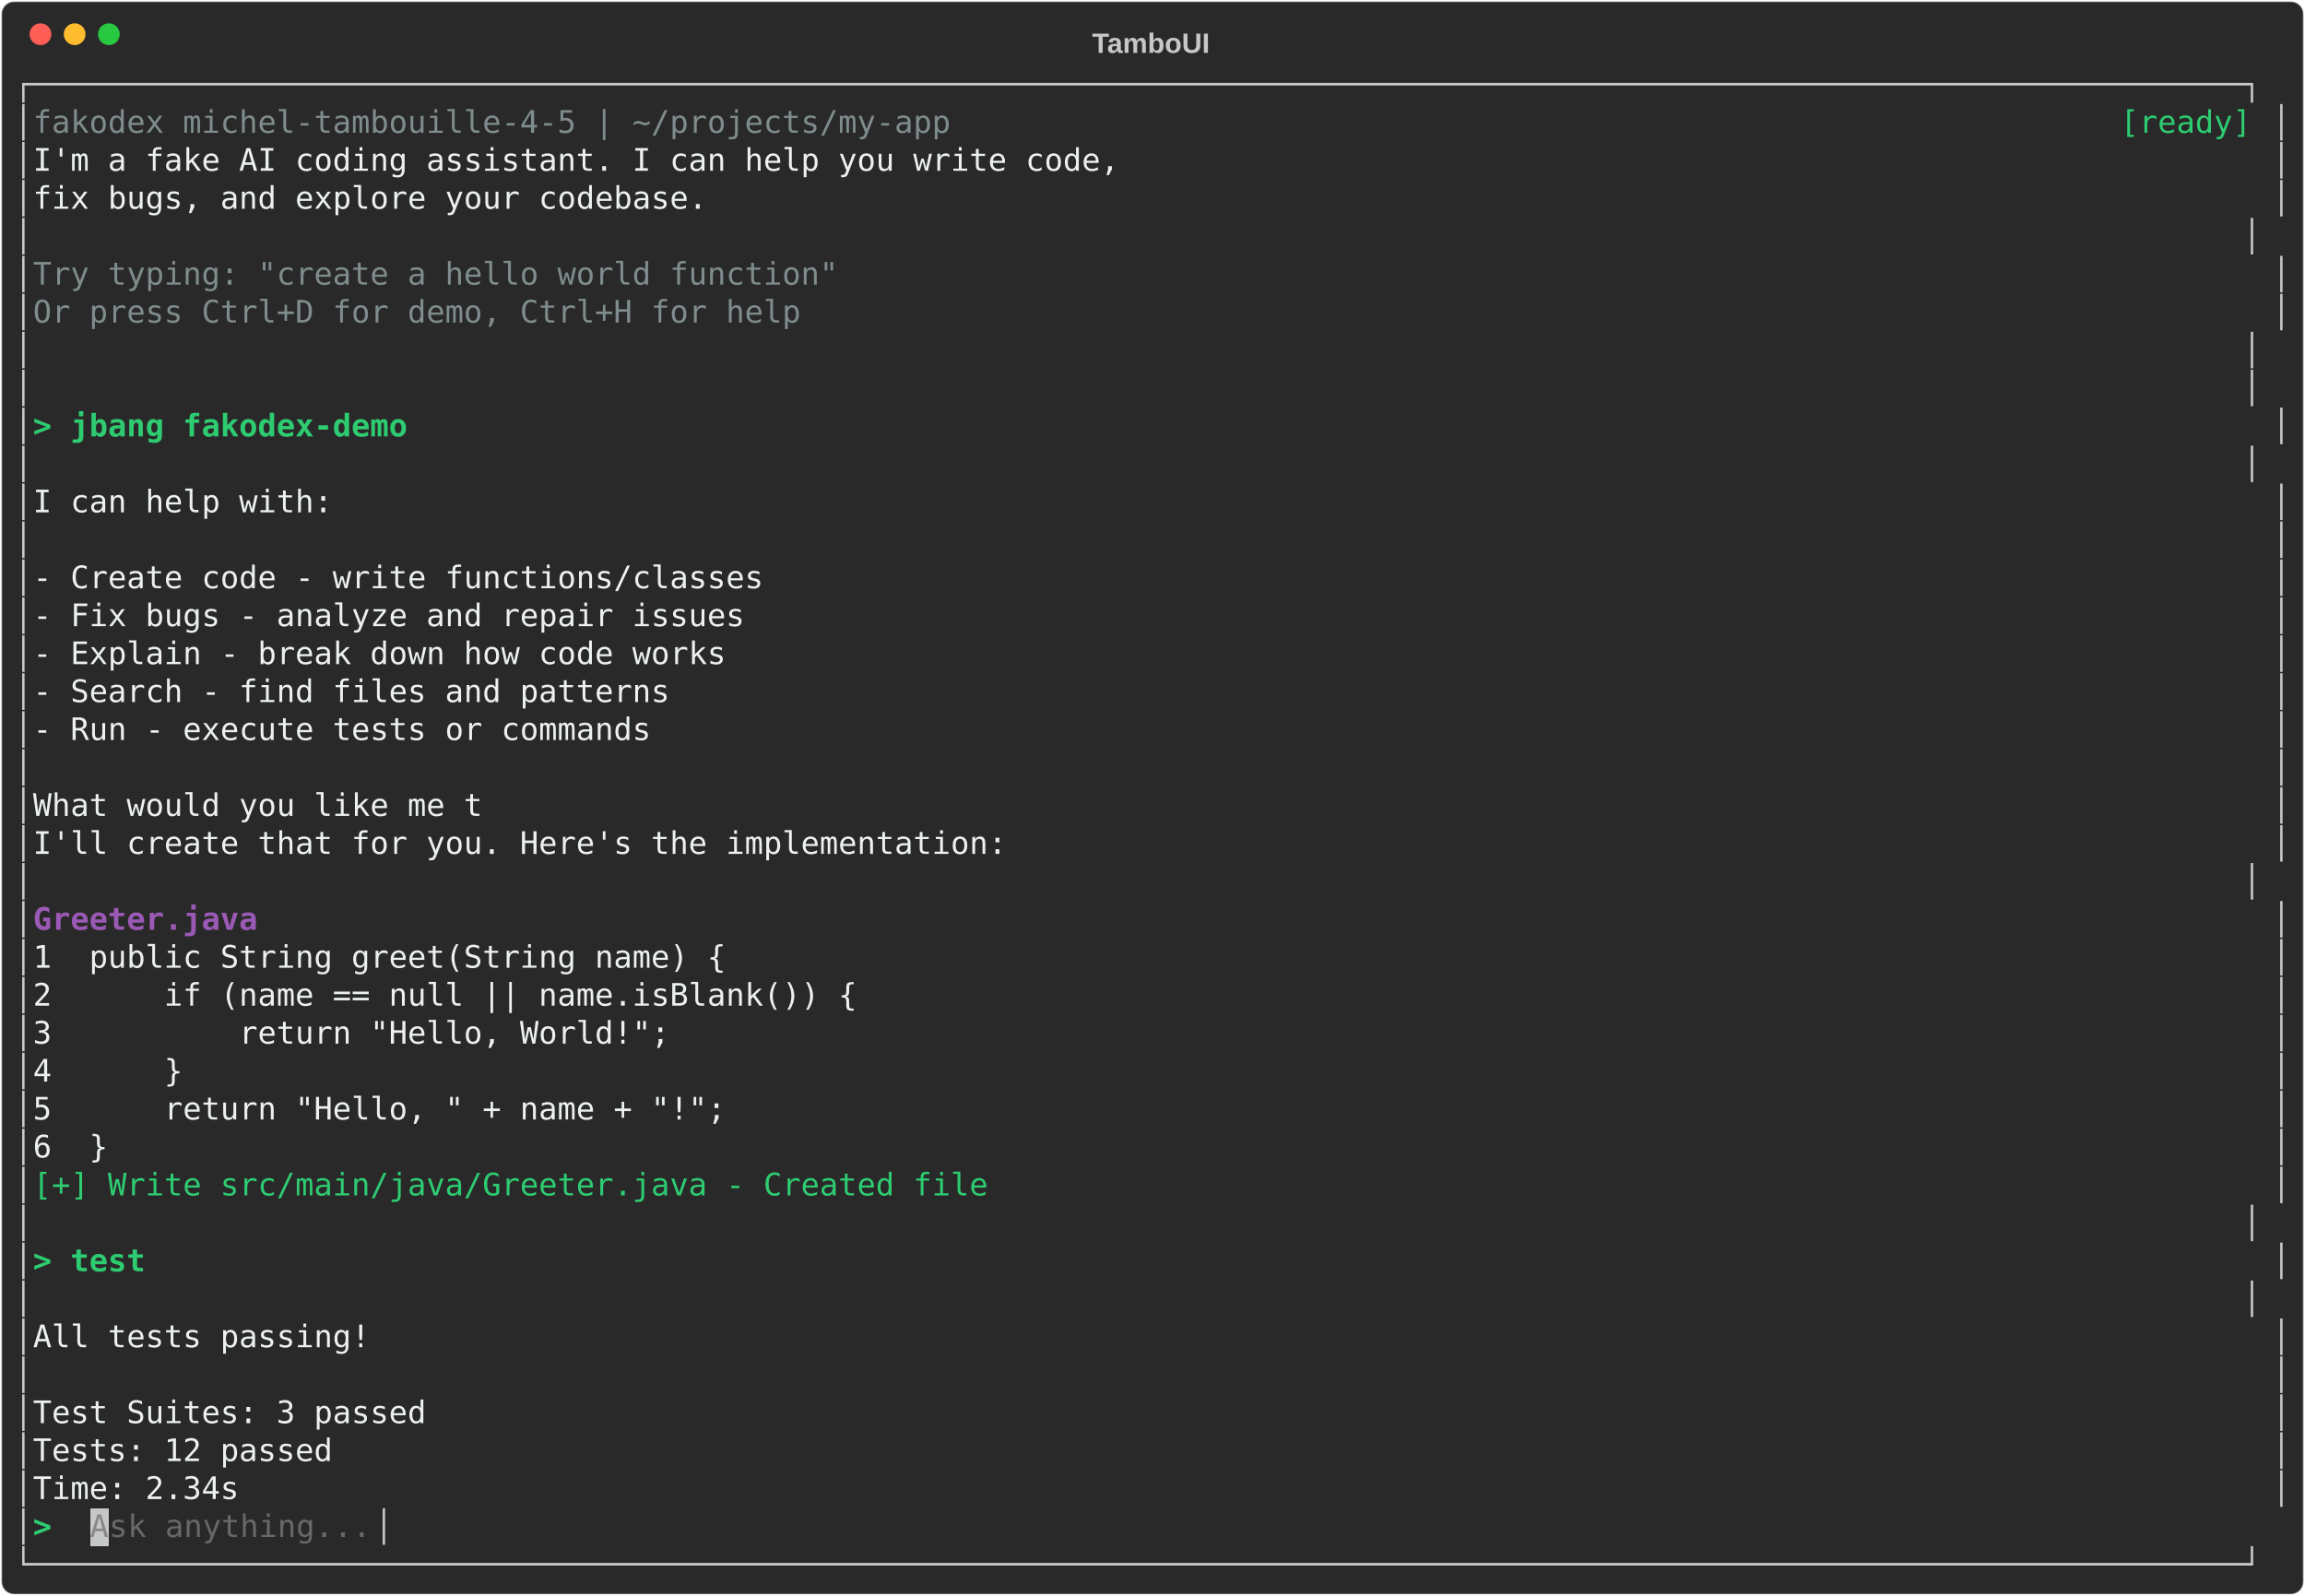
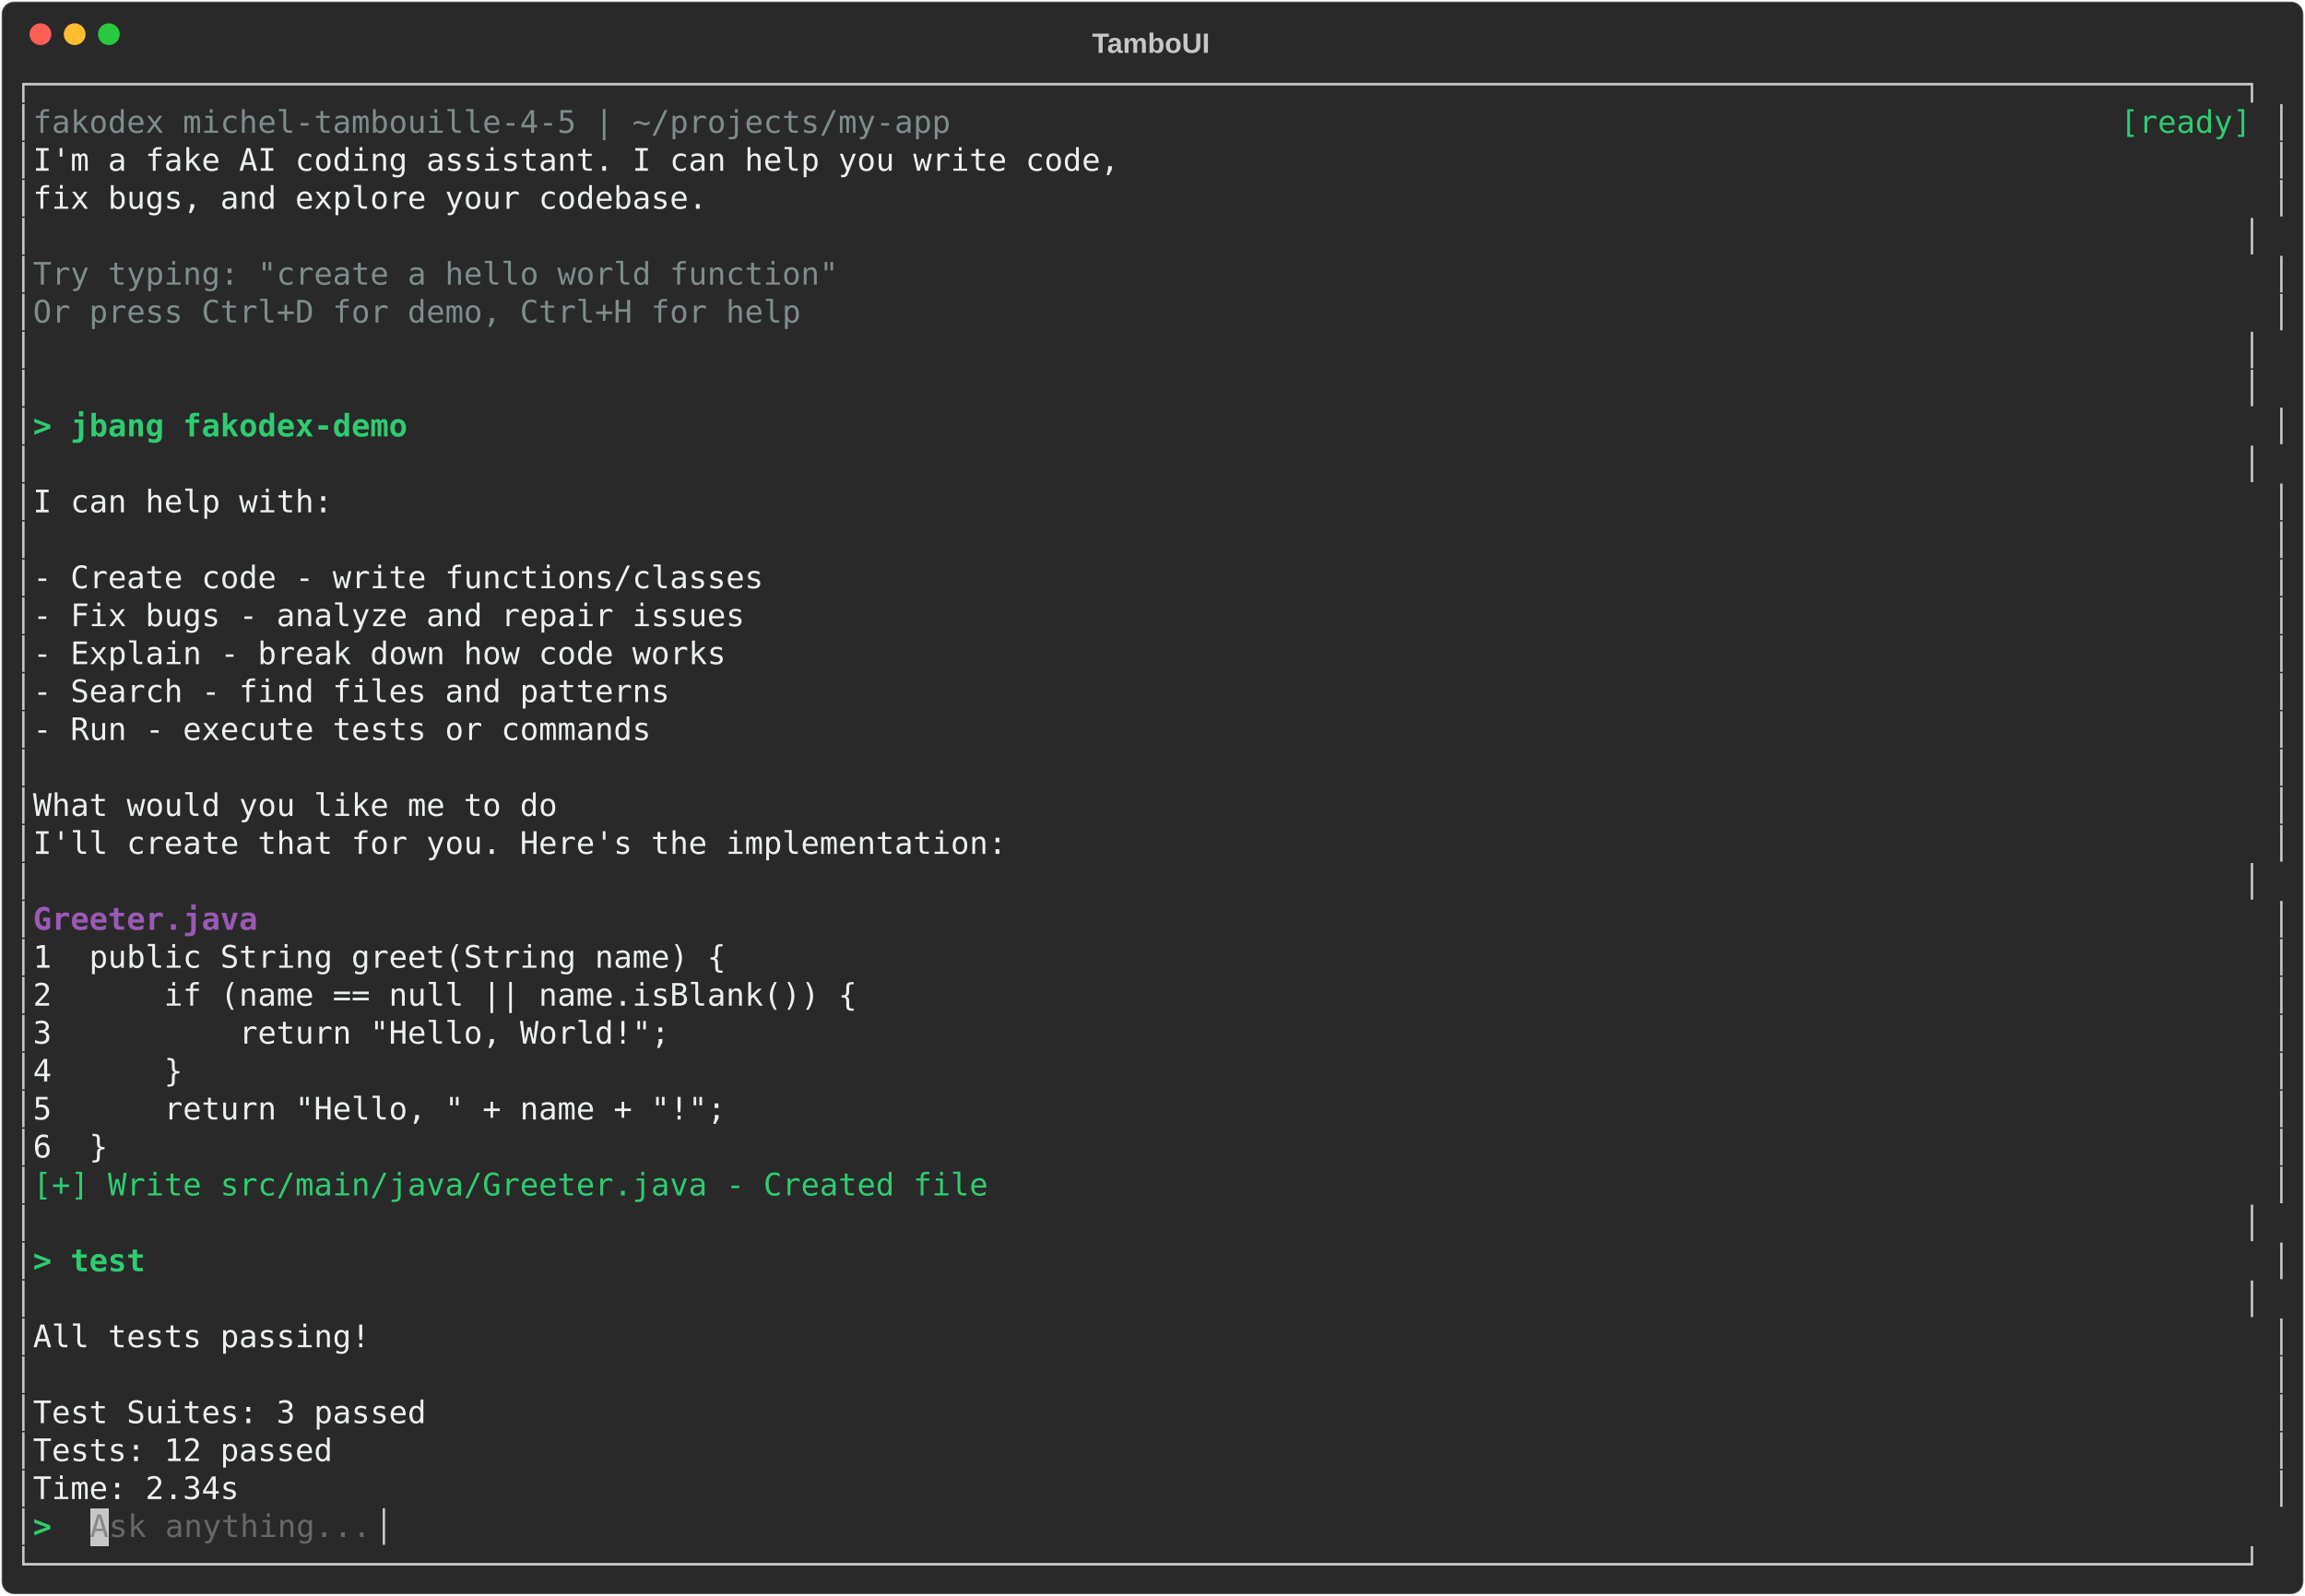
<svg xmlns="http://www.w3.org/2000/svg" class="rich-terminal" viewBox="0 0 1482 1026">
-   <style>    @font-face {        font-family: "Fira Code";        src: local("FiraCode-Regular"),                url("https://cdnjs.cloudflare.com/ajax/libs/firacode/6.2.0/woff2/FiraCode-Regular.woff2") format("woff2"),                url("https://cdnjs.cloudflare.com/ajax/libs/firacode/6.2.0/woff/FiraCode-Regular.woff") format("woff");        font-style: normal;        font-weight: 400;    }    @font-face {        font-family: "Fira Code";        src: local("FiraCode-Bold"),                url("https://cdnjs.cloudflare.com/ajax/libs/firacode/6.2.0/woff2/FiraCode-Bold.woff2") format("woff2"),                url("https://cdnjs.cloudflare.com/ajax/libs/firacode/6.2.0/woff/FiraCode-Bold.woff") format("woff");        font-style: bold;        font-weight: 700;    }    .terminal-2709802528-matrix {        font-family: Fira Code, monospace;        font-size: 20px;        line-height: 24.4px;        font-variant-east-asian: full-width;    }    .terminal-2709802528-title {        font-size: 18px;        font-weight: bold;        font-family: arial;    }    .terminal-2709802528-r1 { fill: #c5c8c6 }.terminal-2709802528-r2 { fill: #7f8c8d }.terminal-2709802528-r3 { fill: #2ecc71 }.terminal-2709802528-r4 { fill: #ecf0f1 }.terminal-2709802528-r5 { fill: #2ecc71;font-weight: bold }.terminal-2709802528-r6 { fill: #9b59b6;font-weight: bold }.terminal-2709802528-r7 { fill: #878887 }.terminal-2709802528-r8 { fill: #676968 }    </style>
+   <style>    @font-face {        font-family: "Fira Code";        src: local("FiraCode-Regular"),                url("https://cdnjs.cloudflare.com/ajax/libs/firacode/6.2.0/woff2/FiraCode-Regular.woff2") format("woff2"),                url("https://cdnjs.cloudflare.com/ajax/libs/firacode/6.2.0/woff/FiraCode-Regular.woff") format("woff");        font-style: normal;        font-weight: 400;    }    @font-face {        font-family: "Fira Code";        src: local("FiraCode-Bold"),                url("https://cdnjs.cloudflare.com/ajax/libs/firacode/6.2.0/woff2/FiraCode-Bold.woff2") format("woff2"),                url("https://cdnjs.cloudflare.com/ajax/libs/firacode/6.2.0/woff/FiraCode-Bold.woff") format("woff");        font-style: bold;        font-weight: 700;    }    .terminal-2554810114-matrix {        font-family: Fira Code, monospace;        font-size: 20px;        line-height: 24.4px;        font-variant-east-asian: full-width;    }    .terminal-2554810114-title {        font-size: 18px;        font-weight: bold;        font-family: arial;    }    .terminal-2554810114-r1 { fill: #c5c8c6 }.terminal-2554810114-r2 { fill: #7f8c8d }.terminal-2554810114-r3 { fill: #2ecc71 }.terminal-2554810114-r4 { fill: #ecf0f1 }.terminal-2554810114-r5 { fill: #2ecc71;font-weight: bold }.terminal-2554810114-r6 { fill: #9b59b6;font-weight: bold }.terminal-2554810114-r7 { fill: #878887 }.terminal-2554810114-r8 { fill: #676968 }    </style>
  <defs>
-     <clipPath id="terminal-2709802528-clip-terminal">
+     <clipPath id="terminal-2554810114-clip-terminal">
      <rect x="0" y="0" width="1463" height="975" />
    </clipPath>
-     <clipPath id="terminal-2709802528-line-0">
+     <clipPath id="terminal-2554810114-line-0">
      <rect x="0" y="1.5" width="1464" height="24.65" />
    </clipPath>
-     <clipPath id="terminal-2709802528-line-1">
+     <clipPath id="terminal-2554810114-line-1">
      <rect x="0" y="25.9" width="1464" height="24.65" />
    </clipPath>
-     <clipPath id="terminal-2709802528-line-2">
+     <clipPath id="terminal-2554810114-line-2">
      <rect x="0" y="50.3" width="1464" height="24.65" />
    </clipPath>
-     <clipPath id="terminal-2709802528-line-3">
+     <clipPath id="terminal-2554810114-line-3">
      <rect x="0" y="74.7" width="1464" height="24.65" />
    </clipPath>
-     <clipPath id="terminal-2709802528-line-4">
+     <clipPath id="terminal-2554810114-line-4">
      <rect x="0" y="99.1" width="1464" height="24.65" />
    </clipPath>
-     <clipPath id="terminal-2709802528-line-5">
+     <clipPath id="terminal-2554810114-line-5">
      <rect x="0" y="123.5" width="1464" height="24.65" />
    </clipPath>
-     <clipPath id="terminal-2709802528-line-6">
+     <clipPath id="terminal-2554810114-line-6">
      <rect x="0" y="147.9" width="1464" height="24.65" />
    </clipPath>
-     <clipPath id="terminal-2709802528-line-7">
+     <clipPath id="terminal-2554810114-line-7">
      <rect x="0" y="172.3" width="1464" height="24.65" />
    </clipPath>
-     <clipPath id="terminal-2709802528-line-8">
+     <clipPath id="terminal-2554810114-line-8">
      <rect x="0" y="196.7" width="1464" height="24.65" />
    </clipPath>
-     <clipPath id="terminal-2709802528-line-9">
+     <clipPath id="terminal-2554810114-line-9">
      <rect x="0" y="221.1" width="1464" height="24.65" />
    </clipPath>
-     <clipPath id="terminal-2709802528-line-10">
+     <clipPath id="terminal-2554810114-line-10">
      <rect x="0" y="245.5" width="1464" height="24.65" />
    </clipPath>
-     <clipPath id="terminal-2709802528-line-11">
+     <clipPath id="terminal-2554810114-line-11">
      <rect x="0" y="269.9" width="1464" height="24.65" />
    </clipPath>
-     <clipPath id="terminal-2709802528-line-12">
+     <clipPath id="terminal-2554810114-line-12">
      <rect x="0" y="294.3" width="1464" height="24.65" />
    </clipPath>
-     <clipPath id="terminal-2709802528-line-13">
+     <clipPath id="terminal-2554810114-line-13">
      <rect x="0" y="318.7" width="1464" height="24.65" />
    </clipPath>
-     <clipPath id="terminal-2709802528-line-14">
+     <clipPath id="terminal-2554810114-line-14">
      <rect x="0" y="343.1" width="1464" height="24.65" />
    </clipPath>
-     <clipPath id="terminal-2709802528-line-15">
+     <clipPath id="terminal-2554810114-line-15">
      <rect x="0" y="367.5" width="1464" height="24.65" />
    </clipPath>
-     <clipPath id="terminal-2709802528-line-16">
+     <clipPath id="terminal-2554810114-line-16">
      <rect x="0" y="391.9" width="1464" height="24.65" />
    </clipPath>
-     <clipPath id="terminal-2709802528-line-17">
+     <clipPath id="terminal-2554810114-line-17">
      <rect x="0" y="416.3" width="1464" height="24.65" />
    </clipPath>
-     <clipPath id="terminal-2709802528-line-18">
+     <clipPath id="terminal-2554810114-line-18">
      <rect x="0" y="440.7" width="1464" height="24.65" />
    </clipPath>
-     <clipPath id="terminal-2709802528-line-19">
+     <clipPath id="terminal-2554810114-line-19">
      <rect x="0" y="465.1" width="1464" height="24.65" />
    </clipPath>
-     <clipPath id="terminal-2709802528-line-20">
+     <clipPath id="terminal-2554810114-line-20">
      <rect x="0" y="489.5" width="1464" height="24.65" />
    </clipPath>
-     <clipPath id="terminal-2709802528-line-21">
+     <clipPath id="terminal-2554810114-line-21">
      <rect x="0" y="513.9" width="1464" height="24.65" />
    </clipPath>
-     <clipPath id="terminal-2709802528-line-22">
+     <clipPath id="terminal-2554810114-line-22">
      <rect x="0" y="538.3" width="1464" height="24.65" />
    </clipPath>
-     <clipPath id="terminal-2709802528-line-23">
+     <clipPath id="terminal-2554810114-line-23">
      <rect x="0" y="562.7" width="1464" height="24.65" />
    </clipPath>
-     <clipPath id="terminal-2709802528-line-24">
+     <clipPath id="terminal-2554810114-line-24">
      <rect x="0" y="587.1" width="1464" height="24.65" />
    </clipPath>
-     <clipPath id="terminal-2709802528-line-25">
+     <clipPath id="terminal-2554810114-line-25">
      <rect x="0" y="611.5" width="1464" height="24.65" />
    </clipPath>
-     <clipPath id="terminal-2709802528-line-26">
+     <clipPath id="terminal-2554810114-line-26">
      <rect x="0" y="635.9" width="1464" height="24.65" />
    </clipPath>
-     <clipPath id="terminal-2709802528-line-27">
+     <clipPath id="terminal-2554810114-line-27">
      <rect x="0" y="660.3" width="1464" height="24.65" />
    </clipPath>
-     <clipPath id="terminal-2709802528-line-28">
+     <clipPath id="terminal-2554810114-line-28">
      <rect x="0" y="684.7" width="1464" height="24.65" />
    </clipPath>
-     <clipPath id="terminal-2709802528-line-29">
+     <clipPath id="terminal-2554810114-line-29">
      <rect x="0" y="709.1" width="1464" height="24.65" />
    </clipPath>
-     <clipPath id="terminal-2709802528-line-30">
+     <clipPath id="terminal-2554810114-line-30">
      <rect x="0" y="733.5" width="1464" height="24.65" />
    </clipPath>
-     <clipPath id="terminal-2709802528-line-31">
+     <clipPath id="terminal-2554810114-line-31">
      <rect x="0" y="757.9" width="1464" height="24.65" />
    </clipPath>
-     <clipPath id="terminal-2709802528-line-32">
+     <clipPath id="terminal-2554810114-line-32">
      <rect x="0" y="782.3" width="1464" height="24.65" />
    </clipPath>
-     <clipPath id="terminal-2709802528-line-33">
+     <clipPath id="terminal-2554810114-line-33">
      <rect x="0" y="806.7" width="1464" height="24.65" />
    </clipPath>
-     <clipPath id="terminal-2709802528-line-34">
+     <clipPath id="terminal-2554810114-line-34">
      <rect x="0" y="831.1" width="1464" height="24.65" />
    </clipPath>
-     <clipPath id="terminal-2709802528-line-35">
+     <clipPath id="terminal-2554810114-line-35">
      <rect x="0" y="855.5" width="1464" height="24.65" />
    </clipPath>
-     <clipPath id="terminal-2709802528-line-36">
+     <clipPath id="terminal-2554810114-line-36">
      <rect x="0" y="879.9" width="1464" height="24.65" />
    </clipPath>
-     <clipPath id="terminal-2709802528-line-37">
+     <clipPath id="terminal-2554810114-line-37">
      <rect x="0" y="904.3" width="1464" height="24.65" />
    </clipPath>
-     <clipPath id="terminal-2709802528-line-38">
+     <clipPath id="terminal-2554810114-line-38">
      <rect x="0" y="928.7" width="1464" height="24.65" />
    </clipPath>
-     <clipPath id="terminal-2709802528-line-39">
+     <clipPath id="terminal-2554810114-line-39">
      <rect x="0" y="953.1" width="1464" height="24.65" />
    </clipPath>
  </defs>
  <rect fill="#292929" stroke="rgba(255,255,255,0.35)" stroke-width="1" x="1" y="1" width="1480" height="1024" rx="8" />
-   <text class="terminal-2709802528-title" fill="#c5c8c6" text-anchor="middle" x="740" y="34">TamboUI</text>
+   <text class="terminal-2554810114-title" fill="#c5c8c6" text-anchor="middle" x="740" y="34">TamboUI</text>
  <g transform="translate(26,22)">
    <circle cx="0" cy="0" r="7" fill="#ff5f57" />
    <circle cx="22" cy="0" r="7" fill="#febc2e" />
    <circle cx="44" cy="0" r="7" fill="#28c840" />
  </g>
-   <g transform="translate(9, 41)" clip-path="url(#terminal-2709802528-clip-terminal)">
+   <g transform="translate(9, 41)" clip-path="url(#terminal-2554810114-clip-terminal)">
    <rect fill="#c5c8c6" x="48.8" y="928.7" width="12.2" height="24.65" shape-rendering="crispEdges" />
-     <g class="terminal-2709802528-matrix">
-       <text class="terminal-2709802528-r1" x="0" y="20" textLength="1464" clip-path="url(#terminal-2709802528-line-0)">┌──────────────────────────────────────────────────────────────────────────────────────────────────────────────────────┐</text>
-       <text class="terminal-2709802528-r1" x="0" y="44.4" textLength="12.2" clip-path="url(#terminal-2709802528-line-1)">│</text>
-       <text class="terminal-2709802528-r2" x="12.2" y="44.4" textLength="610" clip-path="url(#terminal-2709802528-line-1)"> fakodex michel-tambouille-4-5 | ~/projects/my-app</text>
-       <text class="terminal-2709802528-r3" x="1354.2" y="44.4" textLength="97.6" clip-path="url(#terminal-2709802528-line-1)">[ready] </text>
-       <text class="terminal-2709802528-r1" x="1451.8" y="44.4" textLength="12.2" clip-path="url(#terminal-2709802528-line-1)">│</text>
-       <text class="terminal-2709802528-r1" x="0" y="68.8" textLength="12.2" clip-path="url(#terminal-2709802528-line-2)">│</text>
-       <text class="terminal-2709802528-r4" x="12.2" y="68.8" textLength="1439.6" clip-path="url(#terminal-2709802528-line-2)">  I'm a fake AI coding assistant. I can help you write code,                                                          </text>
-       <text class="terminal-2709802528-r1" x="1451.8" y="68.8" textLength="12.2" clip-path="url(#terminal-2709802528-line-2)">│</text>
-       <text class="terminal-2709802528-r1" x="0" y="93.2" textLength="12.2" clip-path="url(#terminal-2709802528-line-3)">│</text>
-       <text class="terminal-2709802528-r4" x="12.2" y="93.2" textLength="1439.6" clip-path="url(#terminal-2709802528-line-3)">  fix bugs, and explore your codebase.                                                                                </text>
-       <text class="terminal-2709802528-r1" x="1451.8" y="93.2" textLength="12.2" clip-path="url(#terminal-2709802528-line-3)">│</text>
-       <text class="terminal-2709802528-r1" x="0" y="117.6" textLength="1464" clip-path="url(#terminal-2709802528-line-4)">│                                                                                                                      │</text>
-       <text class="terminal-2709802528-r1" x="0" y="142" textLength="12.2" clip-path="url(#terminal-2709802528-line-5)">│</text>
-       <text class="terminal-2709802528-r2" x="12.2" y="142" textLength="1439.6" clip-path="url(#terminal-2709802528-line-5)">  Try typing: "create a hello world function"                                                                         </text>
-       <text class="terminal-2709802528-r1" x="1451.8" y="142" textLength="12.2" clip-path="url(#terminal-2709802528-line-5)">│</text>
-       <text class="terminal-2709802528-r1" x="0" y="166.4" textLength="12.2" clip-path="url(#terminal-2709802528-line-6)">│</text>
-       <text class="terminal-2709802528-r2" x="12.2" y="166.4" textLength="1439.6" clip-path="url(#terminal-2709802528-line-6)">  Or press Ctrl+D for demo, Ctrl+H for help                                                                           </text>
-       <text class="terminal-2709802528-r1" x="1451.8" y="166.4" textLength="12.2" clip-path="url(#terminal-2709802528-line-6)">│</text>
-       <text class="terminal-2709802528-r1" x="0" y="190.8" textLength="1464" clip-path="url(#terminal-2709802528-line-7)">│                                                                                                                      │</text>
-       <text class="terminal-2709802528-r1" x="0" y="215.2" textLength="1464" clip-path="url(#terminal-2709802528-line-8)">│                                                                                                                      │</text>
-       <text class="terminal-2709802528-r1" x="0" y="239.6" textLength="12.2" clip-path="url(#terminal-2709802528-line-9)">│</text>
-       <text class="terminal-2709802528-r5" x="12.2" y="239.6" textLength="1439.6" clip-path="url(#terminal-2709802528-line-9)">&gt; jbang fakodex-demo                                                                                                  </text>
-       <text class="terminal-2709802528-r1" x="1451.8" y="239.6" textLength="12.2" clip-path="url(#terminal-2709802528-line-9)">│</text>
-       <text class="terminal-2709802528-r1" x="0" y="264" textLength="1464" clip-path="url(#terminal-2709802528-line-10)">│                                                                                                                      │</text>
-       <text class="terminal-2709802528-r1" x="0" y="288.4" textLength="12.2" clip-path="url(#terminal-2709802528-line-11)">│</text>
-       <text class="terminal-2709802528-r4" x="12.2" y="288.4" textLength="1439.6" clip-path="url(#terminal-2709802528-line-11)">  I can help with:                                                                                                    </text>
-       <text class="terminal-2709802528-r1" x="1451.8" y="288.4" textLength="12.2" clip-path="url(#terminal-2709802528-line-11)">│</text>
-       <text class="terminal-2709802528-r1" x="0" y="312.8" textLength="12.2" clip-path="url(#terminal-2709802528-line-12)">│</text>
-       <text class="terminal-2709802528-r1" x="1451.8" y="312.8" textLength="12.2" clip-path="url(#terminal-2709802528-line-12)">│</text>
-       <text class="terminal-2709802528-r1" x="0" y="337.2" textLength="12.2" clip-path="url(#terminal-2709802528-line-13)">│</text>
-       <text class="terminal-2709802528-r4" x="12.2" y="337.2" textLength="1439.6" clip-path="url(#terminal-2709802528-line-13)">  - Create code - write functions/classes                                                                             </text>
-       <text class="terminal-2709802528-r1" x="1451.8" y="337.2" textLength="12.2" clip-path="url(#terminal-2709802528-line-13)">│</text>
-       <text class="terminal-2709802528-r1" x="0" y="361.6" textLength="12.2" clip-path="url(#terminal-2709802528-line-14)">│</text>
-       <text class="terminal-2709802528-r4" x="12.2" y="361.6" textLength="1439.6" clip-path="url(#terminal-2709802528-line-14)">  - Fix bugs - analyze and repair issues                                                                              </text>
-       <text class="terminal-2709802528-r1" x="1451.8" y="361.6" textLength="12.2" clip-path="url(#terminal-2709802528-line-14)">│</text>
-       <text class="terminal-2709802528-r1" x="0" y="386" textLength="12.2" clip-path="url(#terminal-2709802528-line-15)">│</text>
-       <text class="terminal-2709802528-r4" x="12.2" y="386" textLength="1439.6" clip-path="url(#terminal-2709802528-line-15)">  - Explain - break down how code works                                                                               </text>
-       <text class="terminal-2709802528-r1" x="1451.8" y="386" textLength="12.2" clip-path="url(#terminal-2709802528-line-15)">│</text>
-       <text class="terminal-2709802528-r1" x="0" y="410.4" textLength="12.2" clip-path="url(#terminal-2709802528-line-16)">│</text>
-       <text class="terminal-2709802528-r4" x="12.2" y="410.4" textLength="1439.6" clip-path="url(#terminal-2709802528-line-16)">  - Search - find files and patterns                                                                                  </text>
-       <text class="terminal-2709802528-r1" x="1451.8" y="410.4" textLength="12.2" clip-path="url(#terminal-2709802528-line-16)">│</text>
-       <text class="terminal-2709802528-r1" x="0" y="434.8" textLength="12.2" clip-path="url(#terminal-2709802528-line-17)">│</text>
-       <text class="terminal-2709802528-r4" x="12.2" y="434.8" textLength="1439.6" clip-path="url(#terminal-2709802528-line-17)">  - Run - execute tests or commands                                                                                   </text>
-       <text class="terminal-2709802528-r1" x="1451.8" y="434.8" textLength="12.2" clip-path="url(#terminal-2709802528-line-17)">│</text>
-       <text class="terminal-2709802528-r1" x="0" y="459.2" textLength="12.2" clip-path="url(#terminal-2709802528-line-18)">│</text>
-       <text class="terminal-2709802528-r1" x="1451.8" y="459.2" textLength="12.2" clip-path="url(#terminal-2709802528-line-18)">│</text>
-       <text class="terminal-2709802528-r1" x="0" y="483.6" textLength="12.2" clip-path="url(#terminal-2709802528-line-19)">│</text>
-       <text class="terminal-2709802528-r4" x="12.2" y="483.6" textLength="1439.6" clip-path="url(#terminal-2709802528-line-19)">  What would you like me t                                                                                            </text>
-       <text class="terminal-2709802528-r1" x="1451.8" y="483.6" textLength="12.2" clip-path="url(#terminal-2709802528-line-19)">│</text>
-       <text class="terminal-2709802528-r1" x="0" y="508" textLength="12.2" clip-path="url(#terminal-2709802528-line-20)">│</text>
-       <text class="terminal-2709802528-r4" x="12.2" y="508" textLength="1439.6" clip-path="url(#terminal-2709802528-line-20)">  I'll create that for you. Here's the implementation:                                                                </text>
-       <text class="terminal-2709802528-r1" x="1451.8" y="508" textLength="12.2" clip-path="url(#terminal-2709802528-line-20)">│</text>
-       <text class="terminal-2709802528-r1" x="0" y="532.4" textLength="1464" clip-path="url(#terminal-2709802528-line-21)">│                                                                                                                      │</text>
-       <text class="terminal-2709802528-r1" x="0" y="556.8" textLength="12.2" clip-path="url(#terminal-2709802528-line-22)">│</text>
-       <text class="terminal-2709802528-r6" x="12.2" y="556.8" textLength="1439.6" clip-path="url(#terminal-2709802528-line-22)">  Greeter.java                                                                                                        </text>
-       <text class="terminal-2709802528-r1" x="1451.8" y="556.8" textLength="12.2" clip-path="url(#terminal-2709802528-line-22)">│</text>
-       <text class="terminal-2709802528-r1" x="0" y="581.2" textLength="12.2" clip-path="url(#terminal-2709802528-line-23)">│</text>
-       <text class="terminal-2709802528-r4" x="12.2" y="581.2" textLength="1439.6" clip-path="url(#terminal-2709802528-line-23)">    1  public String greet(String name) {                                                                             </text>
-       <text class="terminal-2709802528-r1" x="1451.8" y="581.2" textLength="12.2" clip-path="url(#terminal-2709802528-line-23)">│</text>
-       <text class="terminal-2709802528-r1" x="0" y="605.6" textLength="12.2" clip-path="url(#terminal-2709802528-line-24)">│</text>
-       <text class="terminal-2709802528-r4" x="12.2" y="605.6" textLength="1439.6" clip-path="url(#terminal-2709802528-line-24)">    2      if (name == null || name.isBlank()) {                                                                      </text>
-       <text class="terminal-2709802528-r1" x="1451.8" y="605.6" textLength="12.2" clip-path="url(#terminal-2709802528-line-24)">│</text>
-       <text class="terminal-2709802528-r1" x="0" y="630" textLength="12.2" clip-path="url(#terminal-2709802528-line-25)">│</text>
-       <text class="terminal-2709802528-r4" x="12.2" y="630" textLength="1439.6" clip-path="url(#terminal-2709802528-line-25)">    3          return "Hello, World!";                                                                                </text>
-       <text class="terminal-2709802528-r1" x="1451.8" y="630" textLength="12.2" clip-path="url(#terminal-2709802528-line-25)">│</text>
-       <text class="terminal-2709802528-r1" x="0" y="654.4" textLength="12.2" clip-path="url(#terminal-2709802528-line-26)">│</text>
-       <text class="terminal-2709802528-r4" x="12.2" y="654.4" textLength="1439.6" clip-path="url(#terminal-2709802528-line-26)">    4      }                                                                                                          </text>
-       <text class="terminal-2709802528-r1" x="1451.8" y="654.4" textLength="12.2" clip-path="url(#terminal-2709802528-line-26)">│</text>
-       <text class="terminal-2709802528-r1" x="0" y="678.8" textLength="12.2" clip-path="url(#terminal-2709802528-line-27)">│</text>
-       <text class="terminal-2709802528-r4" x="12.2" y="678.8" textLength="1439.6" clip-path="url(#terminal-2709802528-line-27)">    5      return "Hello, " + name + "!";                                                                             </text>
-       <text class="terminal-2709802528-r1" x="1451.8" y="678.8" textLength="12.2" clip-path="url(#terminal-2709802528-line-27)">│</text>
-       <text class="terminal-2709802528-r1" x="0" y="703.2" textLength="12.2" clip-path="url(#terminal-2709802528-line-28)">│</text>
-       <text class="terminal-2709802528-r4" x="12.2" y="703.2" textLength="1439.6" clip-path="url(#terminal-2709802528-line-28)">    6  }                                                                                                              </text>
-       <text class="terminal-2709802528-r1" x="1451.8" y="703.2" textLength="12.2" clip-path="url(#terminal-2709802528-line-28)">│</text>
-       <text class="terminal-2709802528-r1" x="0" y="727.6" textLength="12.2" clip-path="url(#terminal-2709802528-line-29)">│</text>
-       <text class="terminal-2709802528-r3" x="12.2" y="727.6" textLength="1439.6" clip-path="url(#terminal-2709802528-line-29)">  [+] Write src/main/java/Greeter.java - Created file                                                                 </text>
-       <text class="terminal-2709802528-r1" x="1451.8" y="727.6" textLength="12.2" clip-path="url(#terminal-2709802528-line-29)">│</text>
-       <text class="terminal-2709802528-r1" x="0" y="752" textLength="1464" clip-path="url(#terminal-2709802528-line-30)">│                                                                                                                      │</text>
-       <text class="terminal-2709802528-r1" x="0" y="776.4" textLength="12.2" clip-path="url(#terminal-2709802528-line-31)">│</text>
-       <text class="terminal-2709802528-r5" x="12.2" y="776.4" textLength="1439.6" clip-path="url(#terminal-2709802528-line-31)">&gt; test                                                                                                                </text>
-       <text class="terminal-2709802528-r1" x="1451.8" y="776.4" textLength="12.2" clip-path="url(#terminal-2709802528-line-31)">│</text>
-       <text class="terminal-2709802528-r1" x="0" y="800.8" textLength="1464" clip-path="url(#terminal-2709802528-line-32)">│                                                                                                                      │</text>
-       <text class="terminal-2709802528-r1" x="0" y="825.2" textLength="12.2" clip-path="url(#terminal-2709802528-line-33)">│</text>
-       <text class="terminal-2709802528-r4" x="12.2" y="825.2" textLength="1439.6" clip-path="url(#terminal-2709802528-line-33)">  All tests passing!                                                                                                  </text>
-       <text class="terminal-2709802528-r1" x="1451.8" y="825.2" textLength="12.2" clip-path="url(#terminal-2709802528-line-33)">│</text>
-       <text class="terminal-2709802528-r1" x="0" y="849.6" textLength="12.2" clip-path="url(#terminal-2709802528-line-34)">│</text>
-       <text class="terminal-2709802528-r1" x="1451.8" y="849.6" textLength="12.2" clip-path="url(#terminal-2709802528-line-34)">│</text>
-       <text class="terminal-2709802528-r1" x="0" y="874" textLength="12.2" clip-path="url(#terminal-2709802528-line-35)">│</text>
-       <text class="terminal-2709802528-r4" x="12.2" y="874" textLength="1439.6" clip-path="url(#terminal-2709802528-line-35)">  Test Suites: 3 passed                                                                                               </text>
-       <text class="terminal-2709802528-r1" x="1451.8" y="874" textLength="12.2" clip-path="url(#terminal-2709802528-line-35)">│</text>
-       <text class="terminal-2709802528-r1" x="0" y="898.4" textLength="12.2" clip-path="url(#terminal-2709802528-line-36)">│</text>
-       <text class="terminal-2709802528-r4" x="12.2" y="898.4" textLength="1439.6" clip-path="url(#terminal-2709802528-line-36)">  Tests: 12 passed                                                                                                    </text>
-       <text class="terminal-2709802528-r1" x="1451.8" y="898.4" textLength="12.2" clip-path="url(#terminal-2709802528-line-36)">│</text>
-       <text class="terminal-2709802528-r1" x="0" y="922.8" textLength="12.2" clip-path="url(#terminal-2709802528-line-37)">│</text>
-       <text class="terminal-2709802528-r4" x="12.2" y="922.8" textLength="1439.6" clip-path="url(#terminal-2709802528-line-37)">  Time: 2.34s                                                                                                         </text>
-       <text class="terminal-2709802528-r1" x="1451.8" y="922.8" textLength="12.2" clip-path="url(#terminal-2709802528-line-37)">│</text>
-       <text class="terminal-2709802528-r1" x="0" y="947.2" textLength="12.2" clip-path="url(#terminal-2709802528-line-38)">│</text>
-       <text class="terminal-2709802528-r5" x="12.2" y="947.2" textLength="36.6" clip-path="url(#terminal-2709802528-line-38)"> &gt; </text>
-       <text class="terminal-2709802528-r7" x="48.8" y="947.2" textLength="12.2" clip-path="url(#terminal-2709802528-line-38)">A</text>
-       <text class="terminal-2709802528-r8" x="61" y="947.2" textLength="170.8" clip-path="url(#terminal-2709802528-line-38)">sk anything...</text>
-       <text class="terminal-2709802528-r1" x="231.8" y="947.2" textLength="1232.2" clip-path="url(#terminal-2709802528-line-38)">                                                                                                    │</text>
-       <text class="terminal-2709802528-r1" x="0" y="971.6" textLength="1464" clip-path="url(#terminal-2709802528-line-39)">└──────────────────────────────────────────────────────────────────────────────────────────────────────────────────────┘</text>
+     <g class="terminal-2554810114-matrix">
+       <text class="terminal-2554810114-r1" x="0" y="20" textLength="1464" clip-path="url(#terminal-2554810114-line-0)">┌──────────────────────────────────────────────────────────────────────────────────────────────────────────────────────┐</text>
+       <text class="terminal-2554810114-r1" x="0" y="44.4" textLength="12.2" clip-path="url(#terminal-2554810114-line-1)">│</text>
+       <text class="terminal-2554810114-r2" x="12.2" y="44.4" textLength="610" clip-path="url(#terminal-2554810114-line-1)"> fakodex michel-tambouille-4-5 | ~/projects/my-app</text>
+       <text class="terminal-2554810114-r3" x="1354.2" y="44.4" textLength="97.6" clip-path="url(#terminal-2554810114-line-1)">[ready] </text>
+       <text class="terminal-2554810114-r1" x="1451.8" y="44.4" textLength="12.2" clip-path="url(#terminal-2554810114-line-1)">│</text>
+       <text class="terminal-2554810114-r1" x="0" y="68.8" textLength="12.2" clip-path="url(#terminal-2554810114-line-2)">│</text>
+       <text class="terminal-2554810114-r4" x="12.2" y="68.8" textLength="1439.6" clip-path="url(#terminal-2554810114-line-2)">  I'm a fake AI coding assistant. I can help you write code,                                                          </text>
+       <text class="terminal-2554810114-r1" x="1451.8" y="68.8" textLength="12.2" clip-path="url(#terminal-2554810114-line-2)">│</text>
+       <text class="terminal-2554810114-r1" x="0" y="93.2" textLength="12.2" clip-path="url(#terminal-2554810114-line-3)">│</text>
+       <text class="terminal-2554810114-r4" x="12.2" y="93.2" textLength="1439.6" clip-path="url(#terminal-2554810114-line-3)">  fix bugs, and explore your codebase.                                                                                </text>
+       <text class="terminal-2554810114-r1" x="1451.8" y="93.2" textLength="12.2" clip-path="url(#terminal-2554810114-line-3)">│</text>
+       <text class="terminal-2554810114-r1" x="0" y="117.6" textLength="1464" clip-path="url(#terminal-2554810114-line-4)">│                                                                                                                      │</text>
+       <text class="terminal-2554810114-r1" x="0" y="142" textLength="12.2" clip-path="url(#terminal-2554810114-line-5)">│</text>
+       <text class="terminal-2554810114-r2" x="12.2" y="142" textLength="1439.6" clip-path="url(#terminal-2554810114-line-5)">  Try typing: "create a hello world function"                                                                         </text>
+       <text class="terminal-2554810114-r1" x="1451.8" y="142" textLength="12.2" clip-path="url(#terminal-2554810114-line-5)">│</text>
+       <text class="terminal-2554810114-r1" x="0" y="166.4" textLength="12.2" clip-path="url(#terminal-2554810114-line-6)">│</text>
+       <text class="terminal-2554810114-r2" x="12.2" y="166.4" textLength="1439.6" clip-path="url(#terminal-2554810114-line-6)">  Or press Ctrl+D for demo, Ctrl+H for help                                                                           </text>
+       <text class="terminal-2554810114-r1" x="1451.8" y="166.4" textLength="12.2" clip-path="url(#terminal-2554810114-line-6)">│</text>
+       <text class="terminal-2554810114-r1" x="0" y="190.8" textLength="1464" clip-path="url(#terminal-2554810114-line-7)">│                                                                                                                      │</text>
+       <text class="terminal-2554810114-r1" x="0" y="215.2" textLength="1464" clip-path="url(#terminal-2554810114-line-8)">│                                                                                                                      │</text>
+       <text class="terminal-2554810114-r1" x="0" y="239.6" textLength="12.2" clip-path="url(#terminal-2554810114-line-9)">│</text>
+       <text class="terminal-2554810114-r5" x="12.2" y="239.6" textLength="1439.6" clip-path="url(#terminal-2554810114-line-9)">&gt; jbang fakodex-demo                                                                                                  </text>
+       <text class="terminal-2554810114-r1" x="1451.8" y="239.6" textLength="12.2" clip-path="url(#terminal-2554810114-line-9)">│</text>
+       <text class="terminal-2554810114-r1" x="0" y="264" textLength="1464" clip-path="url(#terminal-2554810114-line-10)">│                                                                                                                      │</text>
+       <text class="terminal-2554810114-r1" x="0" y="288.4" textLength="12.2" clip-path="url(#terminal-2554810114-line-11)">│</text>
+       <text class="terminal-2554810114-r4" x="12.2" y="288.4" textLength="1439.6" clip-path="url(#terminal-2554810114-line-11)">  I can help with:                                                                                                    </text>
+       <text class="terminal-2554810114-r1" x="1451.8" y="288.4" textLength="12.2" clip-path="url(#terminal-2554810114-line-11)">│</text>
+       <text class="terminal-2554810114-r1" x="0" y="312.8" textLength="12.2" clip-path="url(#terminal-2554810114-line-12)">│</text>
+       <text class="terminal-2554810114-r1" x="1451.8" y="312.8" textLength="12.2" clip-path="url(#terminal-2554810114-line-12)">│</text>
+       <text class="terminal-2554810114-r1" x="0" y="337.2" textLength="12.2" clip-path="url(#terminal-2554810114-line-13)">│</text>
+       <text class="terminal-2554810114-r4" x="12.2" y="337.2" textLength="1439.6" clip-path="url(#terminal-2554810114-line-13)">  - Create code - write functions/classes                                                                             </text>
+       <text class="terminal-2554810114-r1" x="1451.8" y="337.2" textLength="12.2" clip-path="url(#terminal-2554810114-line-13)">│</text>
+       <text class="terminal-2554810114-r1" x="0" y="361.6" textLength="12.2" clip-path="url(#terminal-2554810114-line-14)">│</text>
+       <text class="terminal-2554810114-r4" x="12.2" y="361.6" textLength="1439.6" clip-path="url(#terminal-2554810114-line-14)">  - Fix bugs - analyze and repair issues                                                                              </text>
+       <text class="terminal-2554810114-r1" x="1451.8" y="361.6" textLength="12.2" clip-path="url(#terminal-2554810114-line-14)">│</text>
+       <text class="terminal-2554810114-r1" x="0" y="386" textLength="12.2" clip-path="url(#terminal-2554810114-line-15)">│</text>
+       <text class="terminal-2554810114-r4" x="12.2" y="386" textLength="1439.6" clip-path="url(#terminal-2554810114-line-15)">  - Explain - break down how code works                                                                               </text>
+       <text class="terminal-2554810114-r1" x="1451.8" y="386" textLength="12.2" clip-path="url(#terminal-2554810114-line-15)">│</text>
+       <text class="terminal-2554810114-r1" x="0" y="410.4" textLength="12.2" clip-path="url(#terminal-2554810114-line-16)">│</text>
+       <text class="terminal-2554810114-r4" x="12.2" y="410.4" textLength="1439.6" clip-path="url(#terminal-2554810114-line-16)">  - Search - find files and patterns                                                                                  </text>
+       <text class="terminal-2554810114-r1" x="1451.8" y="410.4" textLength="12.2" clip-path="url(#terminal-2554810114-line-16)">│</text>
+       <text class="terminal-2554810114-r1" x="0" y="434.8" textLength="12.2" clip-path="url(#terminal-2554810114-line-17)">│</text>
+       <text class="terminal-2554810114-r4" x="12.2" y="434.8" textLength="1439.6" clip-path="url(#terminal-2554810114-line-17)">  - Run - execute tests or commands                                                                                   </text>
+       <text class="terminal-2554810114-r1" x="1451.8" y="434.8" textLength="12.2" clip-path="url(#terminal-2554810114-line-17)">│</text>
+       <text class="terminal-2554810114-r1" x="0" y="459.2" textLength="12.2" clip-path="url(#terminal-2554810114-line-18)">│</text>
+       <text class="terminal-2554810114-r1" x="1451.8" y="459.2" textLength="12.2" clip-path="url(#terminal-2554810114-line-18)">│</text>
+       <text class="terminal-2554810114-r1" x="0" y="483.6" textLength="12.2" clip-path="url(#terminal-2554810114-line-19)">│</text>
+       <text class="terminal-2554810114-r4" x="12.2" y="483.6" textLength="1439.6" clip-path="url(#terminal-2554810114-line-19)">  What would you like me to do                                                                                        </text>
+       <text class="terminal-2554810114-r1" x="1451.8" y="483.6" textLength="12.2" clip-path="url(#terminal-2554810114-line-19)">│</text>
+       <text class="terminal-2554810114-r1" x="0" y="508" textLength="12.2" clip-path="url(#terminal-2554810114-line-20)">│</text>
+       <text class="terminal-2554810114-r4" x="12.2" y="508" textLength="1439.6" clip-path="url(#terminal-2554810114-line-20)">  I'll create that for you. Here's the implementation:                                                                </text>
+       <text class="terminal-2554810114-r1" x="1451.8" y="508" textLength="12.2" clip-path="url(#terminal-2554810114-line-20)">│</text>
+       <text class="terminal-2554810114-r1" x="0" y="532.4" textLength="1464" clip-path="url(#terminal-2554810114-line-21)">│                                                                                                                      │</text>
+       <text class="terminal-2554810114-r1" x="0" y="556.8" textLength="12.2" clip-path="url(#terminal-2554810114-line-22)">│</text>
+       <text class="terminal-2554810114-r6" x="12.2" y="556.8" textLength="1439.6" clip-path="url(#terminal-2554810114-line-22)">  Greeter.java                                                                                                        </text>
+       <text class="terminal-2554810114-r1" x="1451.8" y="556.8" textLength="12.2" clip-path="url(#terminal-2554810114-line-22)">│</text>
+       <text class="terminal-2554810114-r1" x="0" y="581.2" textLength="12.2" clip-path="url(#terminal-2554810114-line-23)">│</text>
+       <text class="terminal-2554810114-r4" x="12.2" y="581.2" textLength="1439.6" clip-path="url(#terminal-2554810114-line-23)">    1  public String greet(String name) {                                                                             </text>
+       <text class="terminal-2554810114-r1" x="1451.8" y="581.2" textLength="12.2" clip-path="url(#terminal-2554810114-line-23)">│</text>
+       <text class="terminal-2554810114-r1" x="0" y="605.6" textLength="12.2" clip-path="url(#terminal-2554810114-line-24)">│</text>
+       <text class="terminal-2554810114-r4" x="12.2" y="605.6" textLength="1439.6" clip-path="url(#terminal-2554810114-line-24)">    2      if (name == null || name.isBlank()) {                                                                      </text>
+       <text class="terminal-2554810114-r1" x="1451.8" y="605.6" textLength="12.2" clip-path="url(#terminal-2554810114-line-24)">│</text>
+       <text class="terminal-2554810114-r1" x="0" y="630" textLength="12.2" clip-path="url(#terminal-2554810114-line-25)">│</text>
+       <text class="terminal-2554810114-r4" x="12.2" y="630" textLength="1439.6" clip-path="url(#terminal-2554810114-line-25)">    3          return "Hello, World!";                                                                                </text>
+       <text class="terminal-2554810114-r1" x="1451.8" y="630" textLength="12.2" clip-path="url(#terminal-2554810114-line-25)">│</text>
+       <text class="terminal-2554810114-r1" x="0" y="654.4" textLength="12.2" clip-path="url(#terminal-2554810114-line-26)">│</text>
+       <text class="terminal-2554810114-r4" x="12.2" y="654.4" textLength="1439.6" clip-path="url(#terminal-2554810114-line-26)">    4      }                                                                                                          </text>
+       <text class="terminal-2554810114-r1" x="1451.8" y="654.4" textLength="12.2" clip-path="url(#terminal-2554810114-line-26)">│</text>
+       <text class="terminal-2554810114-r1" x="0" y="678.8" textLength="12.2" clip-path="url(#terminal-2554810114-line-27)">│</text>
+       <text class="terminal-2554810114-r4" x="12.2" y="678.8" textLength="1439.6" clip-path="url(#terminal-2554810114-line-27)">    5      return "Hello, " + name + "!";                                                                             </text>
+       <text class="terminal-2554810114-r1" x="1451.8" y="678.8" textLength="12.2" clip-path="url(#terminal-2554810114-line-27)">│</text>
+       <text class="terminal-2554810114-r1" x="0" y="703.2" textLength="12.2" clip-path="url(#terminal-2554810114-line-28)">│</text>
+       <text class="terminal-2554810114-r4" x="12.2" y="703.2" textLength="1439.6" clip-path="url(#terminal-2554810114-line-28)">    6  }                                                                                                              </text>
+       <text class="terminal-2554810114-r1" x="1451.8" y="703.2" textLength="12.2" clip-path="url(#terminal-2554810114-line-28)">│</text>
+       <text class="terminal-2554810114-r1" x="0" y="727.6" textLength="12.2" clip-path="url(#terminal-2554810114-line-29)">│</text>
+       <text class="terminal-2554810114-r3" x="12.2" y="727.6" textLength="1439.6" clip-path="url(#terminal-2554810114-line-29)">  [+] Write src/main/java/Greeter.java - Created file                                                                 </text>
+       <text class="terminal-2554810114-r1" x="1451.8" y="727.6" textLength="12.2" clip-path="url(#terminal-2554810114-line-29)">│</text>
+       <text class="terminal-2554810114-r1" x="0" y="752" textLength="1464" clip-path="url(#terminal-2554810114-line-30)">│                                                                                                                      │</text>
+       <text class="terminal-2554810114-r1" x="0" y="776.4" textLength="12.2" clip-path="url(#terminal-2554810114-line-31)">│</text>
+       <text class="terminal-2554810114-r5" x="12.2" y="776.4" textLength="1439.6" clip-path="url(#terminal-2554810114-line-31)">&gt; test                                                                                                                </text>
+       <text class="terminal-2554810114-r1" x="1451.8" y="776.4" textLength="12.2" clip-path="url(#terminal-2554810114-line-31)">│</text>
+       <text class="terminal-2554810114-r1" x="0" y="800.8" textLength="1464" clip-path="url(#terminal-2554810114-line-32)">│                                                                                                                      │</text>
+       <text class="terminal-2554810114-r1" x="0" y="825.2" textLength="12.2" clip-path="url(#terminal-2554810114-line-33)">│</text>
+       <text class="terminal-2554810114-r4" x="12.2" y="825.2" textLength="1439.6" clip-path="url(#terminal-2554810114-line-33)">  All tests passing!                                                                                                  </text>
+       <text class="terminal-2554810114-r1" x="1451.8" y="825.2" textLength="12.2" clip-path="url(#terminal-2554810114-line-33)">│</text>
+       <text class="terminal-2554810114-r1" x="0" y="849.6" textLength="12.2" clip-path="url(#terminal-2554810114-line-34)">│</text>
+       <text class="terminal-2554810114-r1" x="1451.8" y="849.6" textLength="12.2" clip-path="url(#terminal-2554810114-line-34)">│</text>
+       <text class="terminal-2554810114-r1" x="0" y="874" textLength="12.2" clip-path="url(#terminal-2554810114-line-35)">│</text>
+       <text class="terminal-2554810114-r4" x="12.2" y="874" textLength="1439.6" clip-path="url(#terminal-2554810114-line-35)">  Test Suites: 3 passed                                                                                               </text>
+       <text class="terminal-2554810114-r1" x="1451.8" y="874" textLength="12.2" clip-path="url(#terminal-2554810114-line-35)">│</text>
+       <text class="terminal-2554810114-r1" x="0" y="898.4" textLength="12.2" clip-path="url(#terminal-2554810114-line-36)">│</text>
+       <text class="terminal-2554810114-r4" x="12.2" y="898.4" textLength="1439.6" clip-path="url(#terminal-2554810114-line-36)">  Tests: 12 passed                                                                                                    </text>
+       <text class="terminal-2554810114-r1" x="1451.8" y="898.4" textLength="12.2" clip-path="url(#terminal-2554810114-line-36)">│</text>
+       <text class="terminal-2554810114-r1" x="0" y="922.8" textLength="12.2" clip-path="url(#terminal-2554810114-line-37)">│</text>
+       <text class="terminal-2554810114-r4" x="12.2" y="922.8" textLength="1439.6" clip-path="url(#terminal-2554810114-line-37)">  Time: 2.34s                                                                                                         </text>
+       <text class="terminal-2554810114-r1" x="1451.8" y="922.8" textLength="12.2" clip-path="url(#terminal-2554810114-line-37)">│</text>
+       <text class="terminal-2554810114-r1" x="0" y="947.2" textLength="12.2" clip-path="url(#terminal-2554810114-line-38)">│</text>
+       <text class="terminal-2554810114-r5" x="12.2" y="947.2" textLength="36.6" clip-path="url(#terminal-2554810114-line-38)"> &gt; </text>
+       <text class="terminal-2554810114-r7" x="48.8" y="947.2" textLength="12.2" clip-path="url(#terminal-2554810114-line-38)">A</text>
+       <text class="terminal-2554810114-r8" x="61" y="947.2" textLength="170.8" clip-path="url(#terminal-2554810114-line-38)">sk anything...</text>
+       <text class="terminal-2554810114-r1" x="231.8" y="947.2" textLength="1232.2" clip-path="url(#terminal-2554810114-line-38)">                                                                                                    │</text>
+       <text class="terminal-2554810114-r1" x="0" y="971.6" textLength="1464" clip-path="url(#terminal-2554810114-line-39)">└──────────────────────────────────────────────────────────────────────────────────────────────────────────────────────┘</text>
    </g>
  </g>
</svg>
